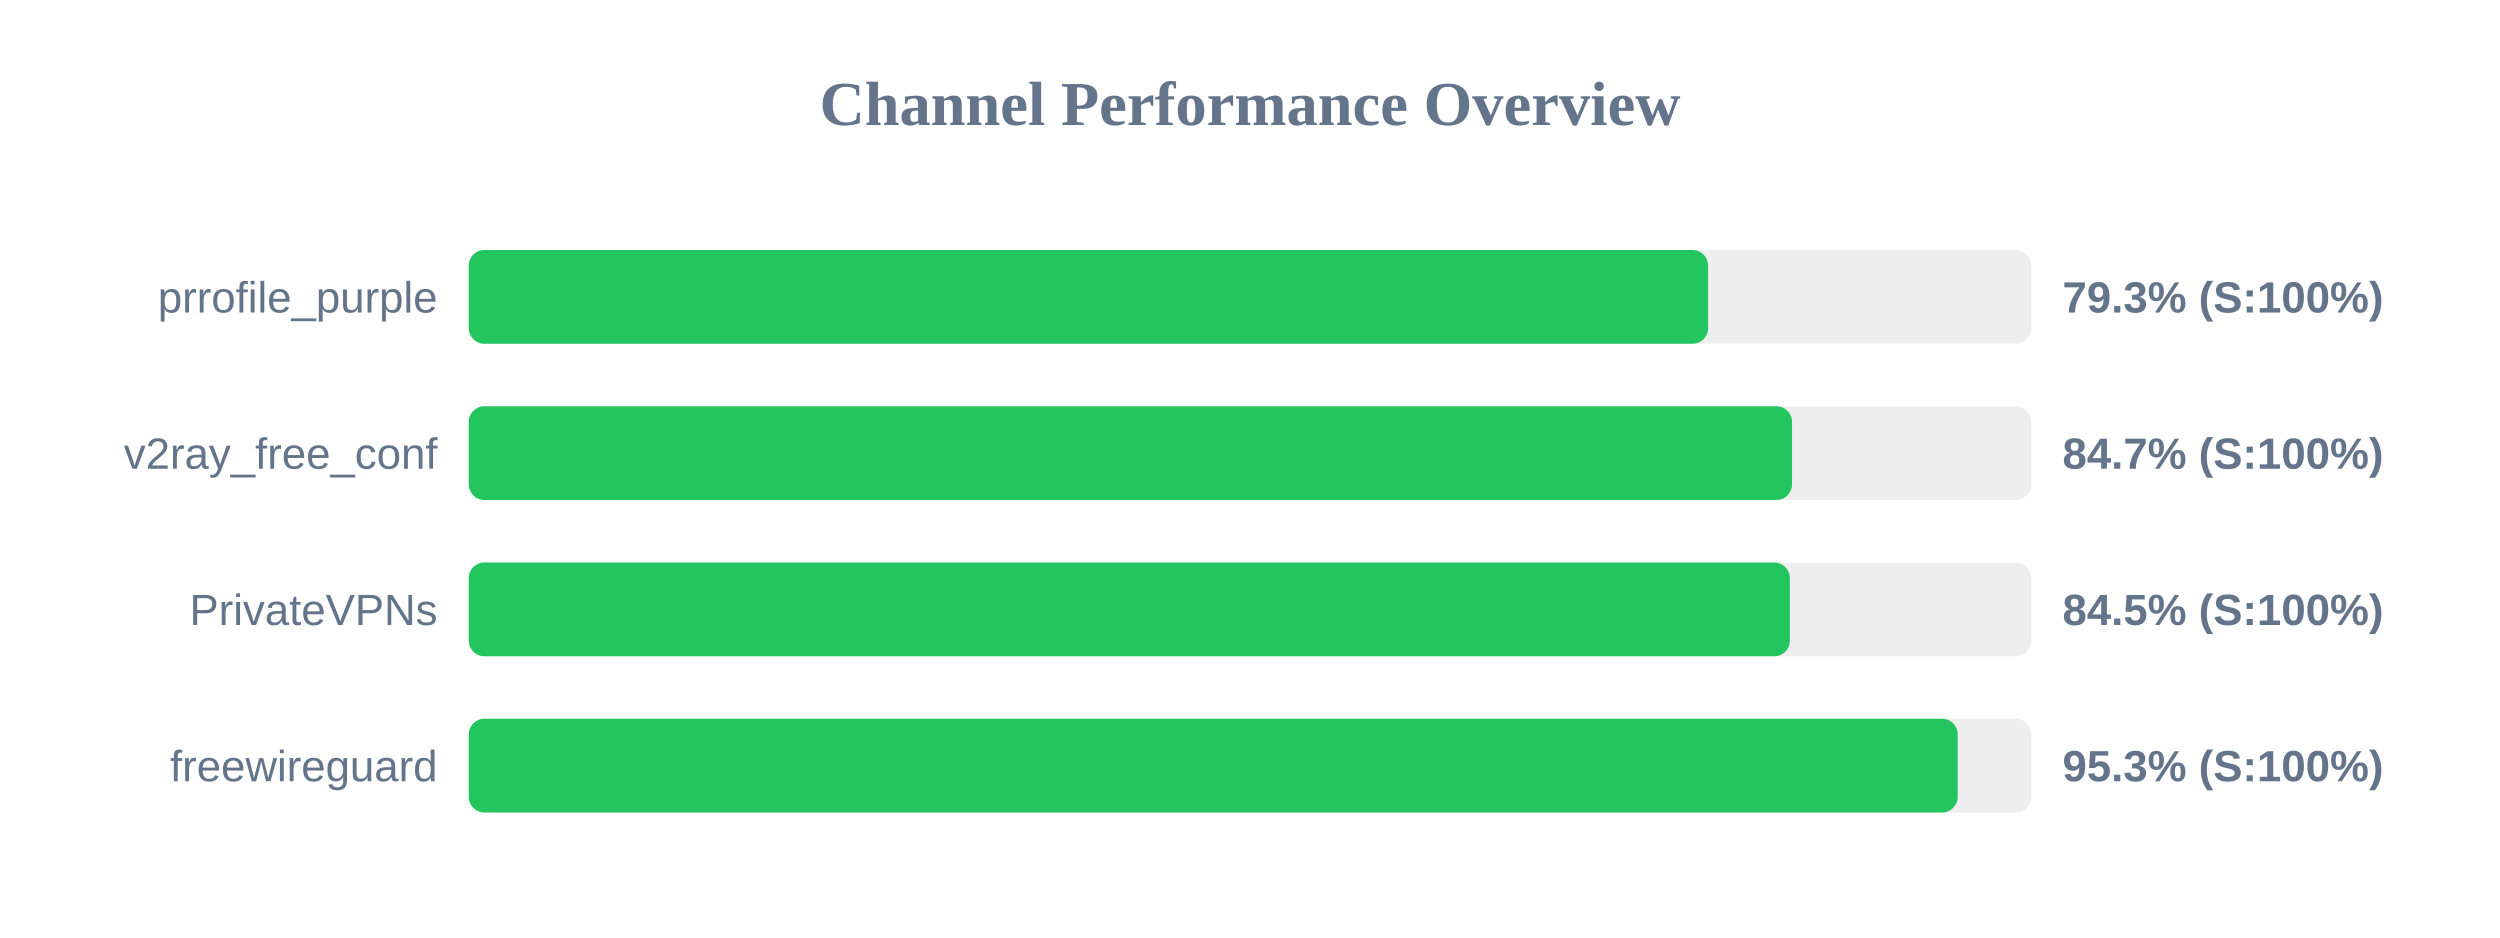
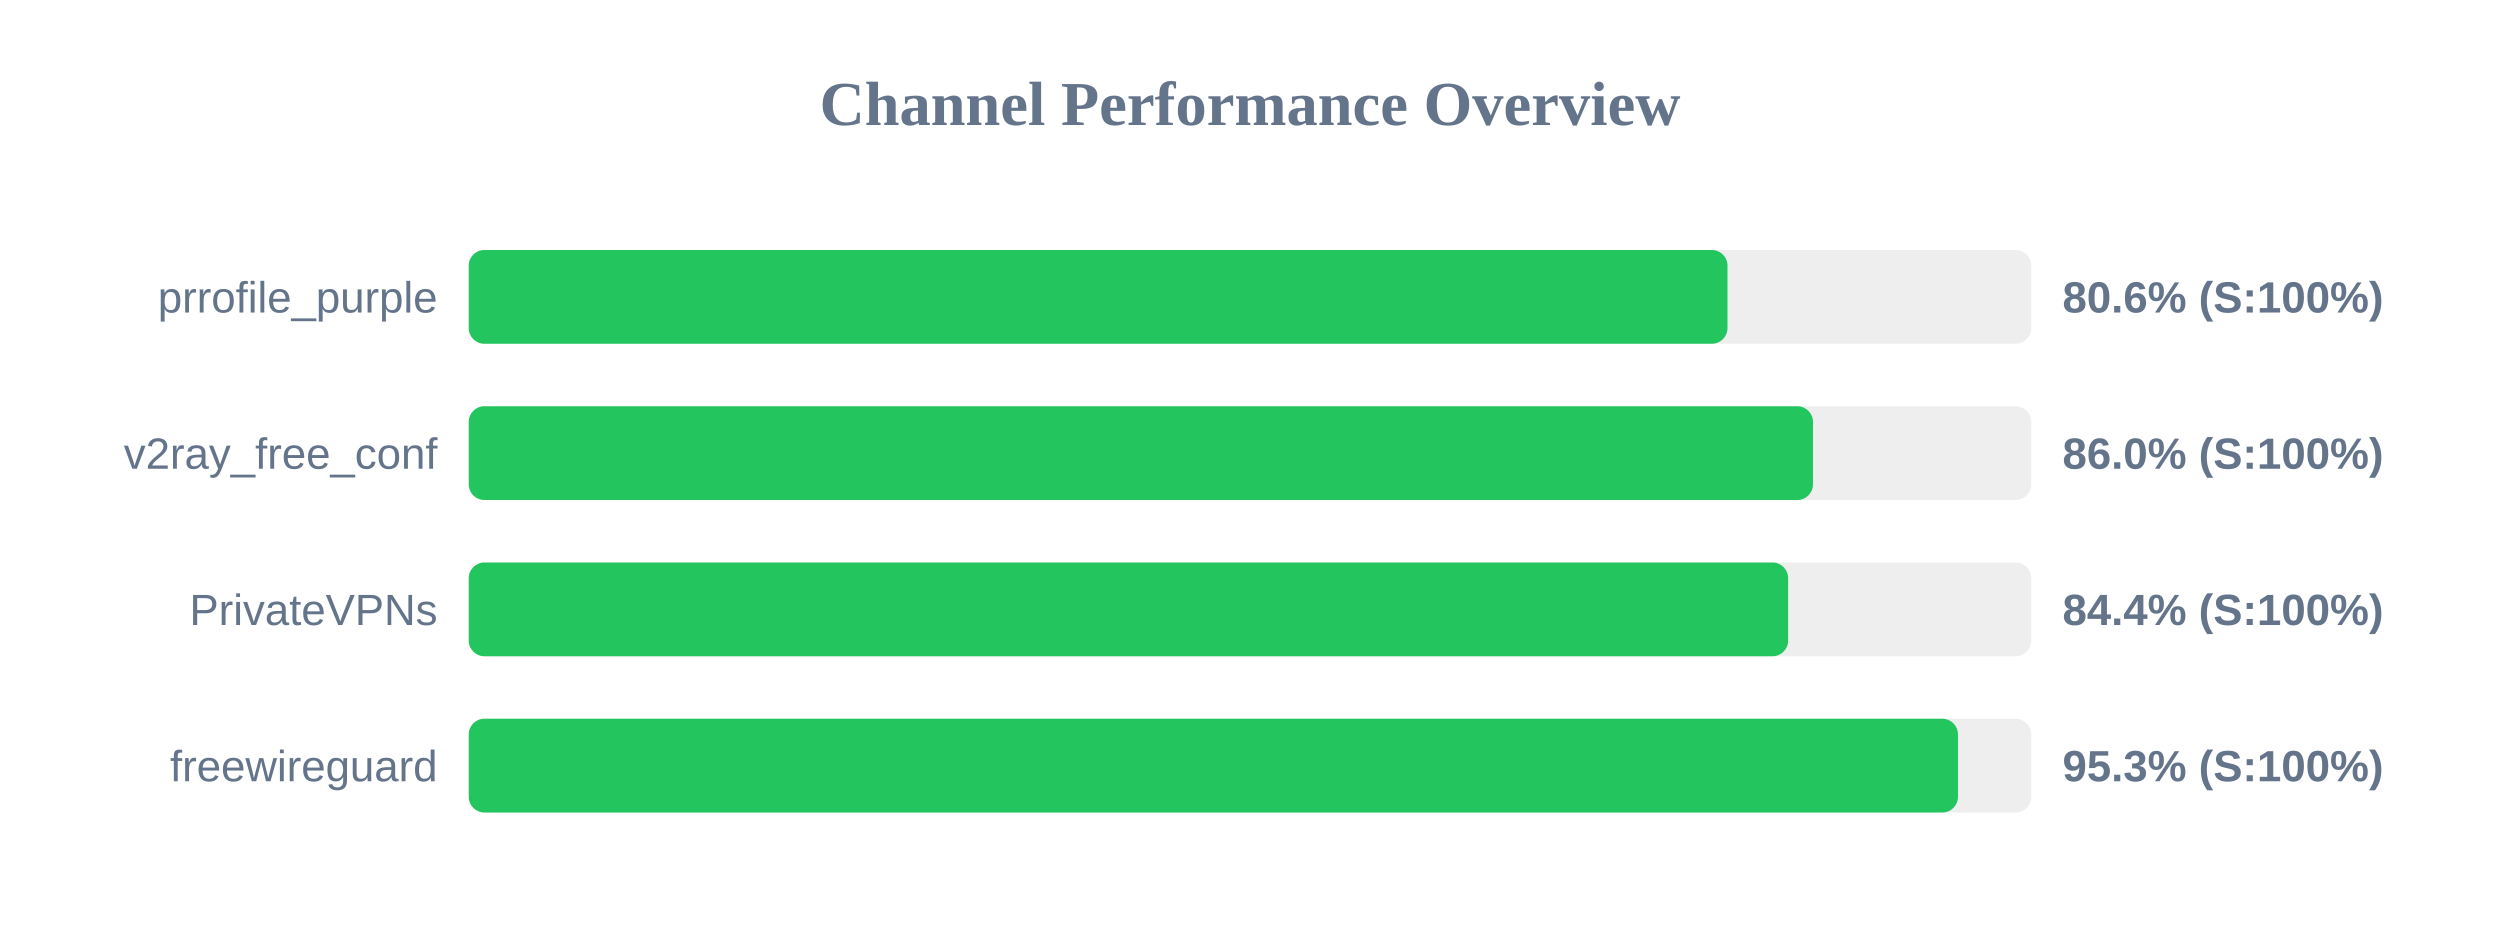
<svg xmlns="http://www.w3.org/2000/svg" width="800" height="300" version="1.1">
  <style>
        .row { font: 14px Arial; fill: #64748b; }
        .score { font: bold 14px Arial; fill: #64748b; }
    </style>
  <text x="400" y="40" text-anchor="middle" font-size="20px" font-weight="bold" fill="#64748b">Channel Performance Overview</text>
  <rect x="150" y="80" width="500" height="30" fill="#eee" rx="5" />
-   <rect x="150" y="80" width="396.6" height="30" fill="#22c55e" rx="5" />
+   <rect x="150" y="80" width="402.8" height="30" fill="#22c55e" rx="5" />
  <text x="140" y="100" text-anchor="end" class="row">prrofile_purple</text>
-   <text x="660" y="100" text-anchor="start" class="score">79.3% (S:100%)</text>
+   <text x="660" y="100" text-anchor="start" class="score">80.6% (S:100%)</text>
  <rect x="150" y="130" width="500" height="30" fill="#eee" rx="5" />
-   <rect x="150" y="130" width="423.45" height="30" fill="#22c55e" rx="5" />
+   <rect x="150" y="130" width="430.15" height="30" fill="#22c55e" rx="5" />
  <text x="140" y="150" text-anchor="end" class="row">v2ray_free_conf</text>
-   <text x="660" y="150" text-anchor="start" class="score">84.7% (S:100%)</text>
+   <text x="660" y="150" text-anchor="start" class="score">86.0% (S:100%)</text>
  <rect x="150" y="180" width="500" height="30" fill="#eee" rx="5" />
-   <rect x="150" y="180" width="422.75" height="30" fill="#22c55e" rx="5" />
+   <rect x="150" y="180" width="422.2" height="30" fill="#22c55e" rx="5" />
  <text x="140" y="200" text-anchor="end" class="row">PrivateVPNs</text>
-   <text x="660" y="200" text-anchor="start" class="score">84.5% (S:100%)</text>
+   <text x="660" y="200" text-anchor="start" class="score">84.4% (S:100%)</text>
  <rect x="150" y="230" width="500" height="30" fill="#eee" rx="5" />
-   <rect x="150" y="230" width="476.45" height="30" fill="#22c55e" rx="5" />
+   <rect x="150" y="230" width="476.55" height="30" fill="#22c55e" rx="5" />
  <text x="140" y="250" text-anchor="end" class="row">freewireguard</text>
  <text x="660" y="250" text-anchor="start" class="score">95.3% (S:100%)</text>
</svg>
